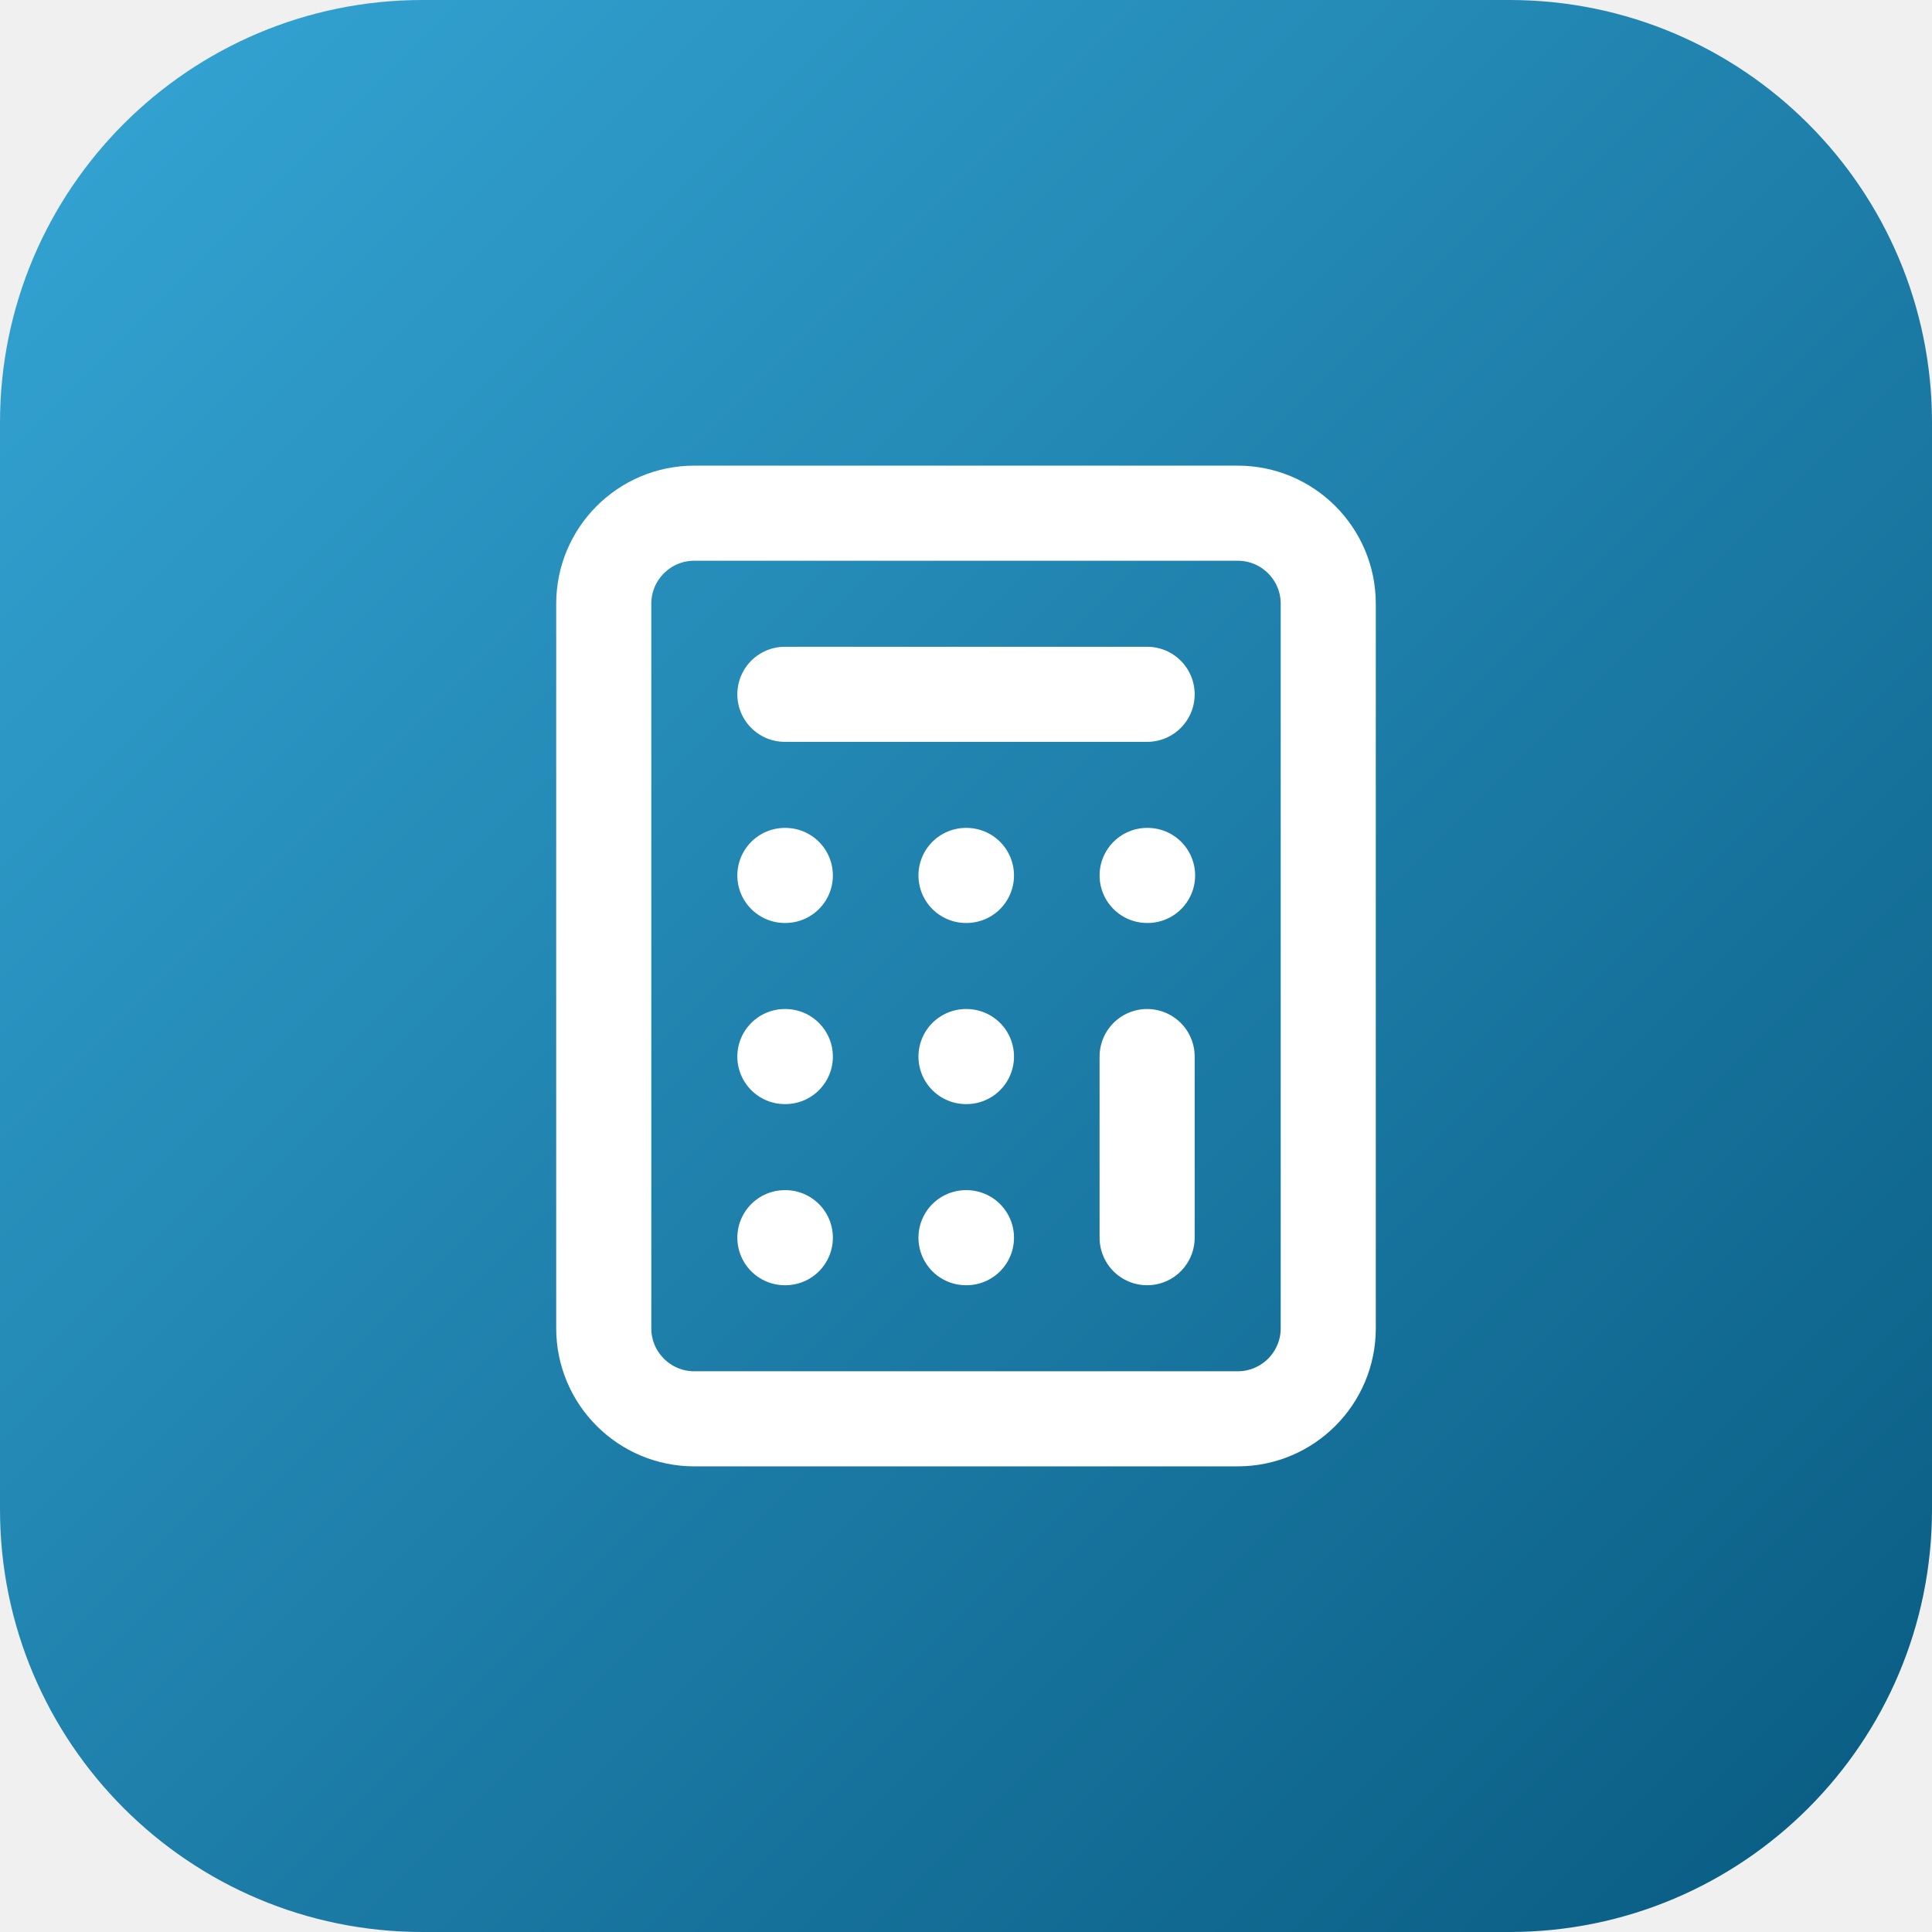
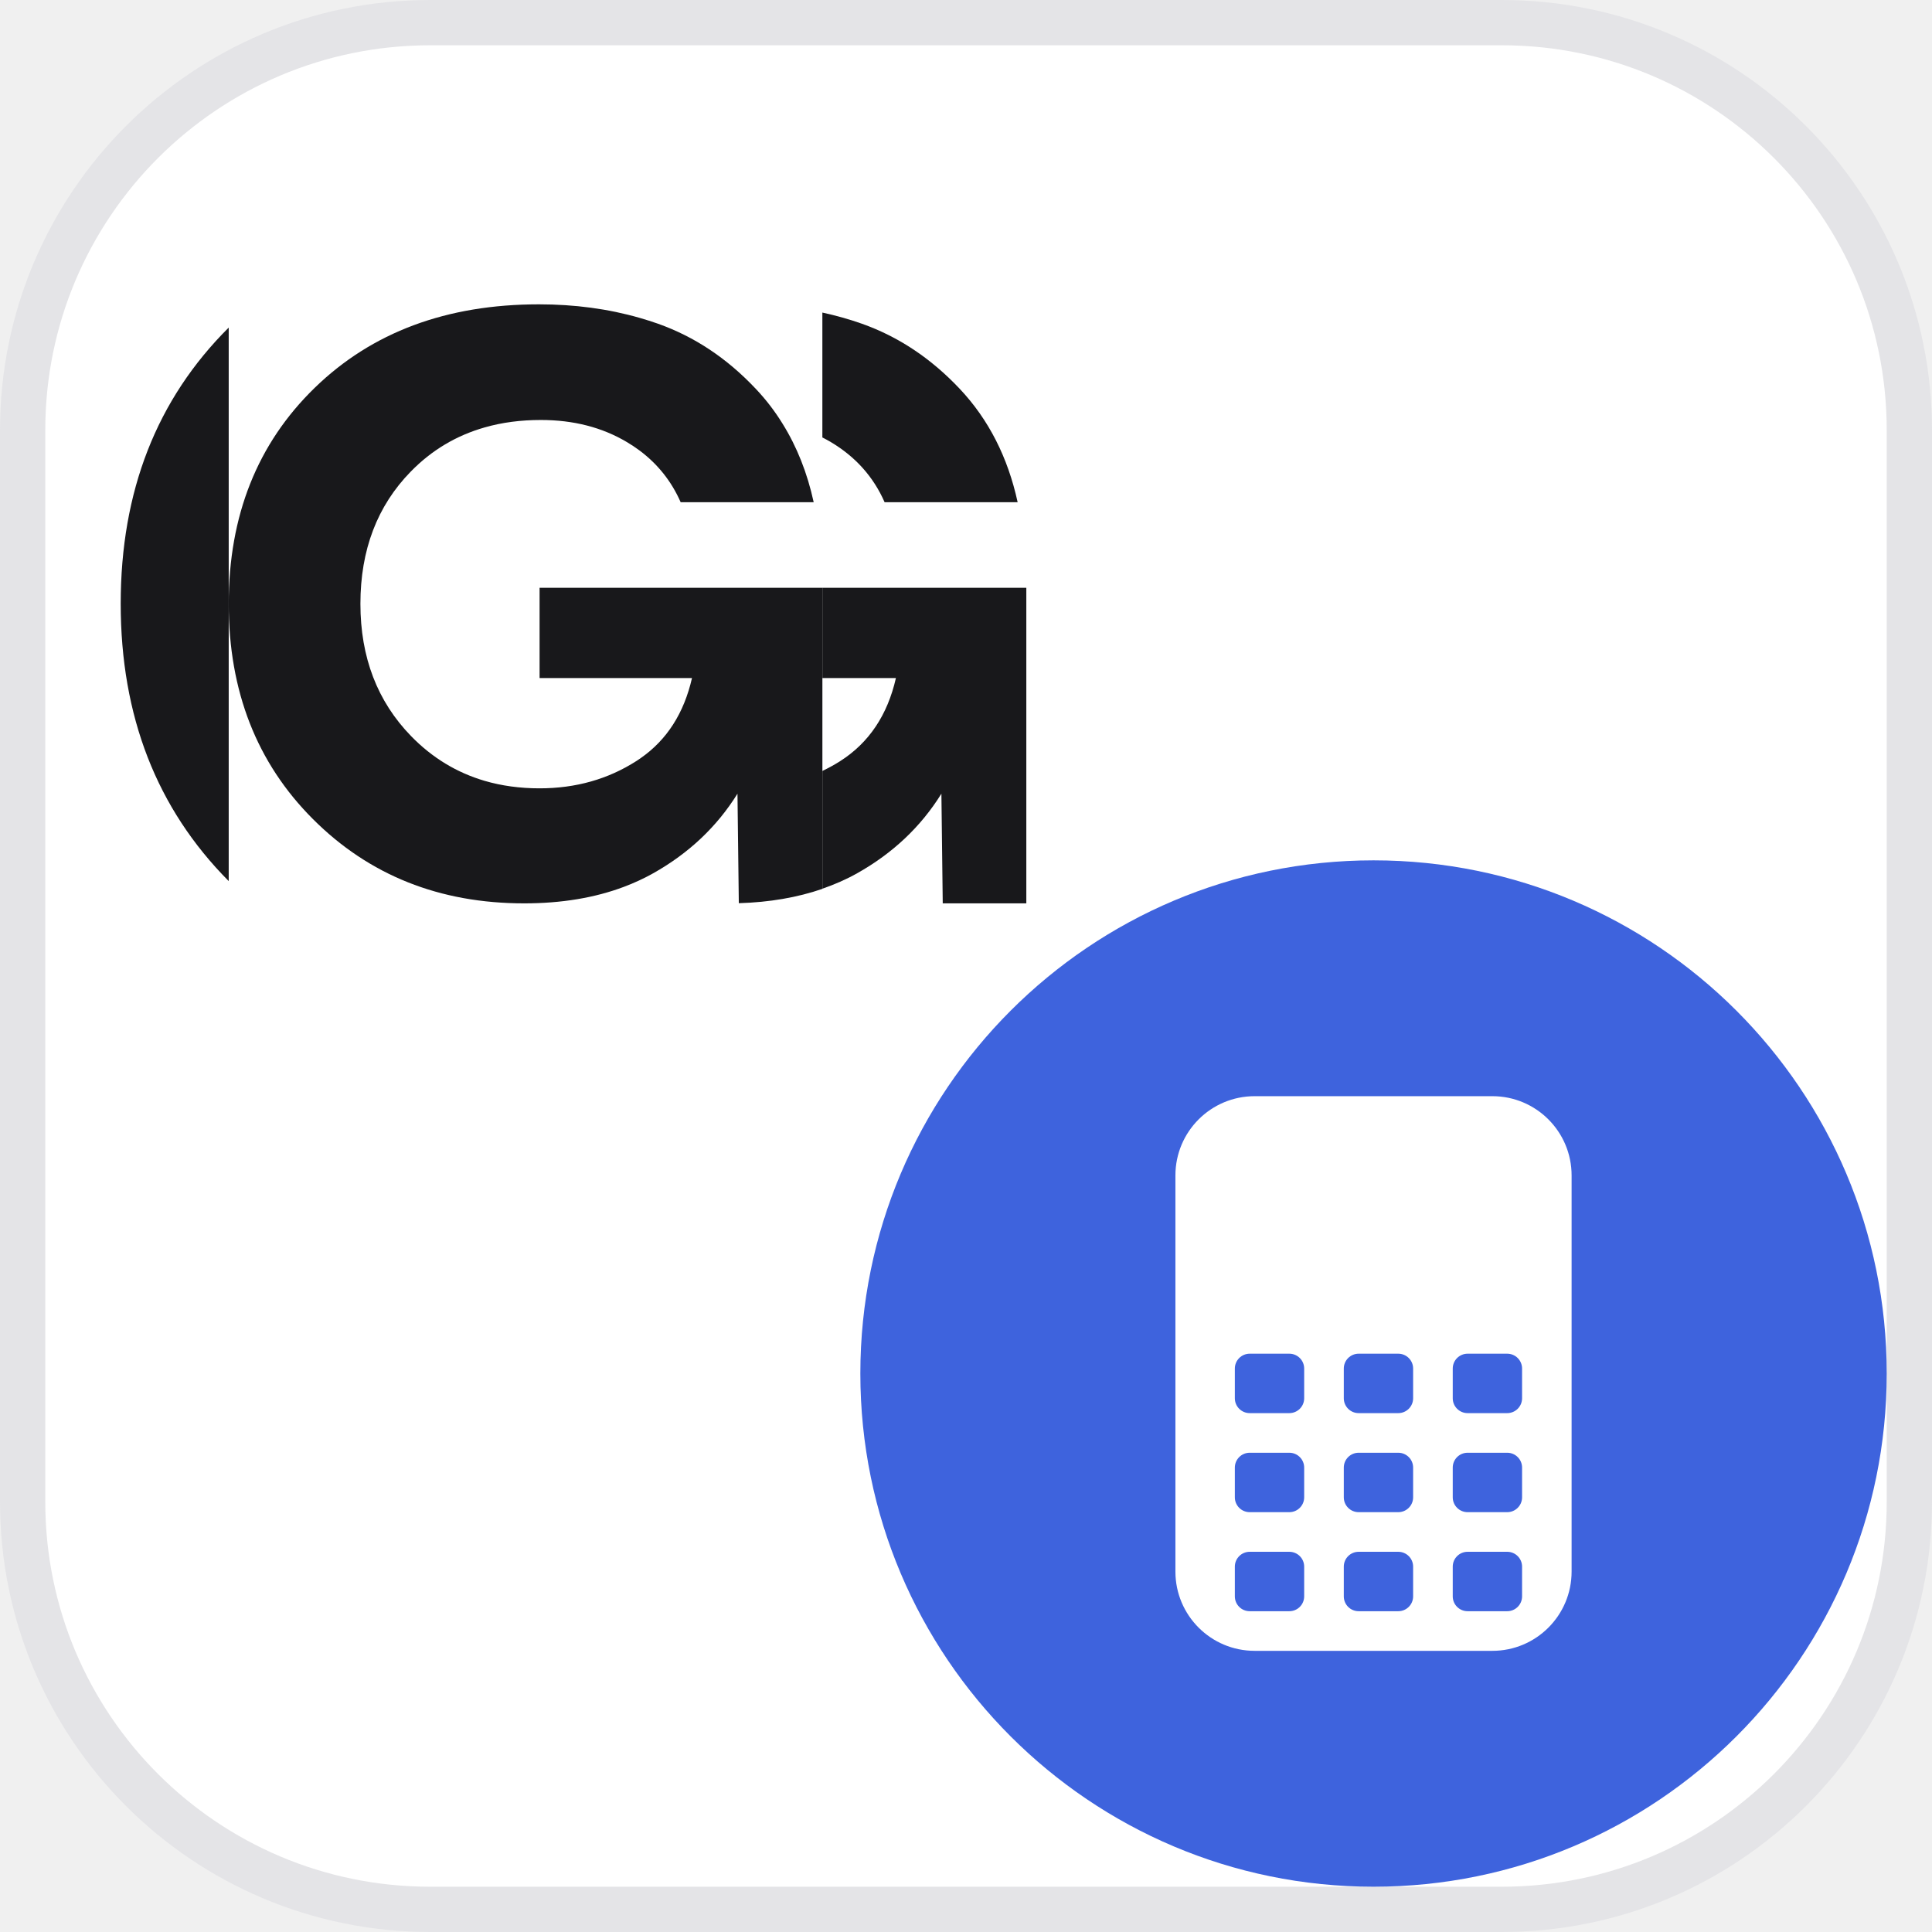
<svg xmlns="http://www.w3.org/2000/svg" viewBox="0 0 64 64">
-   <defs>
-     <linearGradient id="g" x1="0" y1="0" x2="1" y2="1">
-       <stop offset="0" stop-color="#35a6d6" />
-       <stop offset="1" stop-color="#085a80" />
-     </linearGradient>
-   </defs>
-   <rect width="64" height="64" rx="14" fill="url(#g)" />
-   <g transform="translate(14 14) scale(1.5)" fill="none" stroke="#ffffff" stroke-width="2.1" stroke-linecap="round" stroke-linejoin="round">
-     <rect width="16" height="20" x="4" y="2" rx="2" />
-     <line x1="8" x2="16" y1="6" y2="6" />
-     <line x1="16" x2="16" y1="14" y2="18" />
-     <path d="M16 10h.01" />
-     <path d="M12 10h.01" />
-     <path d="M8 10h.01" />
-     <path d="M12 14h.01" />
-     <path d="M8 14h.01" />
-     <path d="M12 18h.01" />
-     <path d="M8 18h.01" />
+   <rect x=".75" y=".75" width="62.5" height="62.5" rx="13.5" fill="#ffffff" stroke="#E4E4E7" stroke-width="1.5" />
+   <g transform="translate(0.06 1.22) scale(0.9846)" fill="#18181B">
+     <path d="M7.634 28.405V9.782C5.213 12.191 4 15.287 4 19.071C4 22.856 5.212 25.967 7.634 28.405Z" />
+     <path d="M29.701 15.658H34.177C33.847 14.143 33.198 12.872 32.231 11.845C31.264 10.818 30.165 10.087 28.936 9.652C28.506 9.5 28.063 9.376 27.607 9.277V13.479C27.703 13.527 27.797 13.578 27.89 13.633C28.722 14.128 29.326 14.803 29.701 15.658Z" />
+     <path d="M18.093 18.537V21.573H23.221C22.951 22.754 22.377 23.652 21.498 24.265C21.452 24.298 21.404 24.33 21.355 24.362C20.395 24.978 19.308 25.284 18.093 25.284C17.434 25.284 16.817 25.2 16.244 25.032C15.305 24.756 14.482 24.257 13.774 23.531C12.635 22.361 12.065 20.876 12.065 19.076C12.065 17.263 12.631 15.778 13.763 14.623C14.464 13.906 15.292 13.413 16.246 13.141C16.83 12.973 17.46 12.891 18.138 12.891C19.232 12.891 20.197 13.139 21.028 13.633C21.179 13.722 21.321 13.817 21.457 13.918C22.071 14.377 22.532 14.957 22.839 15.657H27.315C27.1 14.672 26.751 13.791 26.266 13.013C26.008 12.594 25.708 12.203 25.369 11.845C24.402 10.817 23.304 10.087 22.074 9.651C21.874 9.581 21.67 9.516 21.465 9.457C20.407 9.152 19.276 9 18.07 9C14.967 9 12.451 9.937 10.524 11.812C8.598 13.686 7.634 16.107 7.634 19.076C7.634 22.016 8.579 24.43 10.468 26.319C12.358 28.209 14.727 29.154 17.576 29.154C18.829 29.154 19.949 28.968 20.933 28.597C21.279 28.467 21.607 28.315 21.917 28.141C23.116 27.467 24.061 26.574 24.751 25.464L24.796 29.148C25.829 29.118 26.767 28.956 27.608 28.666V18.537H18.093Z" />
+     <path d="M34.469 18.537V29.154H31.657L31.612 25.464C30.923 26.574 29.978 27.467 28.778 28.141C28.413 28.347 28.02 28.518 27.608 28.661V24.699C27.816 24.598 28.02 24.489 28.216 24.362C29.175 23.748 29.799 22.818 30.082 21.573H27.608V18.537H34.469Z" />
+   </g>
+   <circle cx="45.5" cy="45.5" r="17" fill="#3E63DD" />
+   <g transform="translate(35.00 35.00) scale(0.3281)">
+     <path d="M20 4H44A8 8 0 0 1 52 12V52A8 8 0 0 1 44 60H20A8 8 0 0 1 12 52V12A8 8 0 0 1 20 4ZM19.5 30H23.5A1.5 1.5 0 0 1 25 31.5V34.5A1.5 1.5 0 0 1 23.5 36H19.5A1.5 1.5 0 0 1 18 34.5V31.5A1.5 1.5 0 0 1 19.5 30ZM30.5 30H34.5A1.5 1.5 0 0 1 36 31.5V34.5A1.5 1.5 0 0 1 34.5 36H30.5A1.5 1.5 0 0 1 29 34.5V31.5A1.5 1.5 0 0 1 30.5 30ZM41.5 30H45.5A1.5 1.5 0 0 1 47 31.5V34.5A1.5 1.5 0 0 1 45.5 36H41.5A1.5 1.5 0 0 1 40 34.5V31.5A1.5 1.5 0 0 1 41.5 30ZM19.5 40H23.5A1.5 1.5 0 0 1 25 41.5V44.5A1.5 1.5 0 0 1 23.5 46H19.5A1.5 1.5 0 0 1 18 44.5V41.5A1.5 1.5 0 0 1 19.5 40ZM30.5 40H34.5A1.5 1.5 0 0 1 36 41.5V44.5A1.5 1.5 0 0 1 34.5 46H30.5A1.5 1.5 0 0 1 29 44.5V41.5A1.5 1.5 0 0 1 30.5 40ZM41.5 40H45.5A1.5 1.5 0 0 1 47 41.5V44.5A1.5 1.5 0 0 1 45.5 46H41.5A1.5 1.5 0 0 1 40 44.5V41.5A1.5 1.5 0 0 1 41.5 40ZM19.5 50H23.5A1.5 1.5 0 0 1 25 51.5V54.5A1.5 1.5 0 0 1 23.5 56H19.5A1.5 1.5 0 0 1 18 54.5V51.5A1.5 1.5 0 0 1 19.5 50ZM30.5 50H34.5A1.5 1.5 0 0 1 36 51.5V54.5A1.5 1.5 0 0 1 34.5 56H30.5A1.5 1.5 0 0 1 29 54.5V51.5A1.5 1.5 0 0 1 30.5 50ZM41.5 50H45.5A1.5 1.5 0 0 1 47 51.5V54.5A1.5 1.5 0 0 1 45.5 56H41.5A1.5 1.5 0 0 1 40 54.5V51.5A1.5 1.5 0 0 1 41.5 50Z" fill="#ffffff" fill-rule="evenodd" />
+     <path d="M21 10H43A3 3 0 0 1 46 13V21A3 3 0 0 1 43 24H21A3 3 0 0 1 18 21V13A3 3 0 0 1 21 10Z" fill="rgba(255,255,255,0.62)" />
  </g>
</svg>
